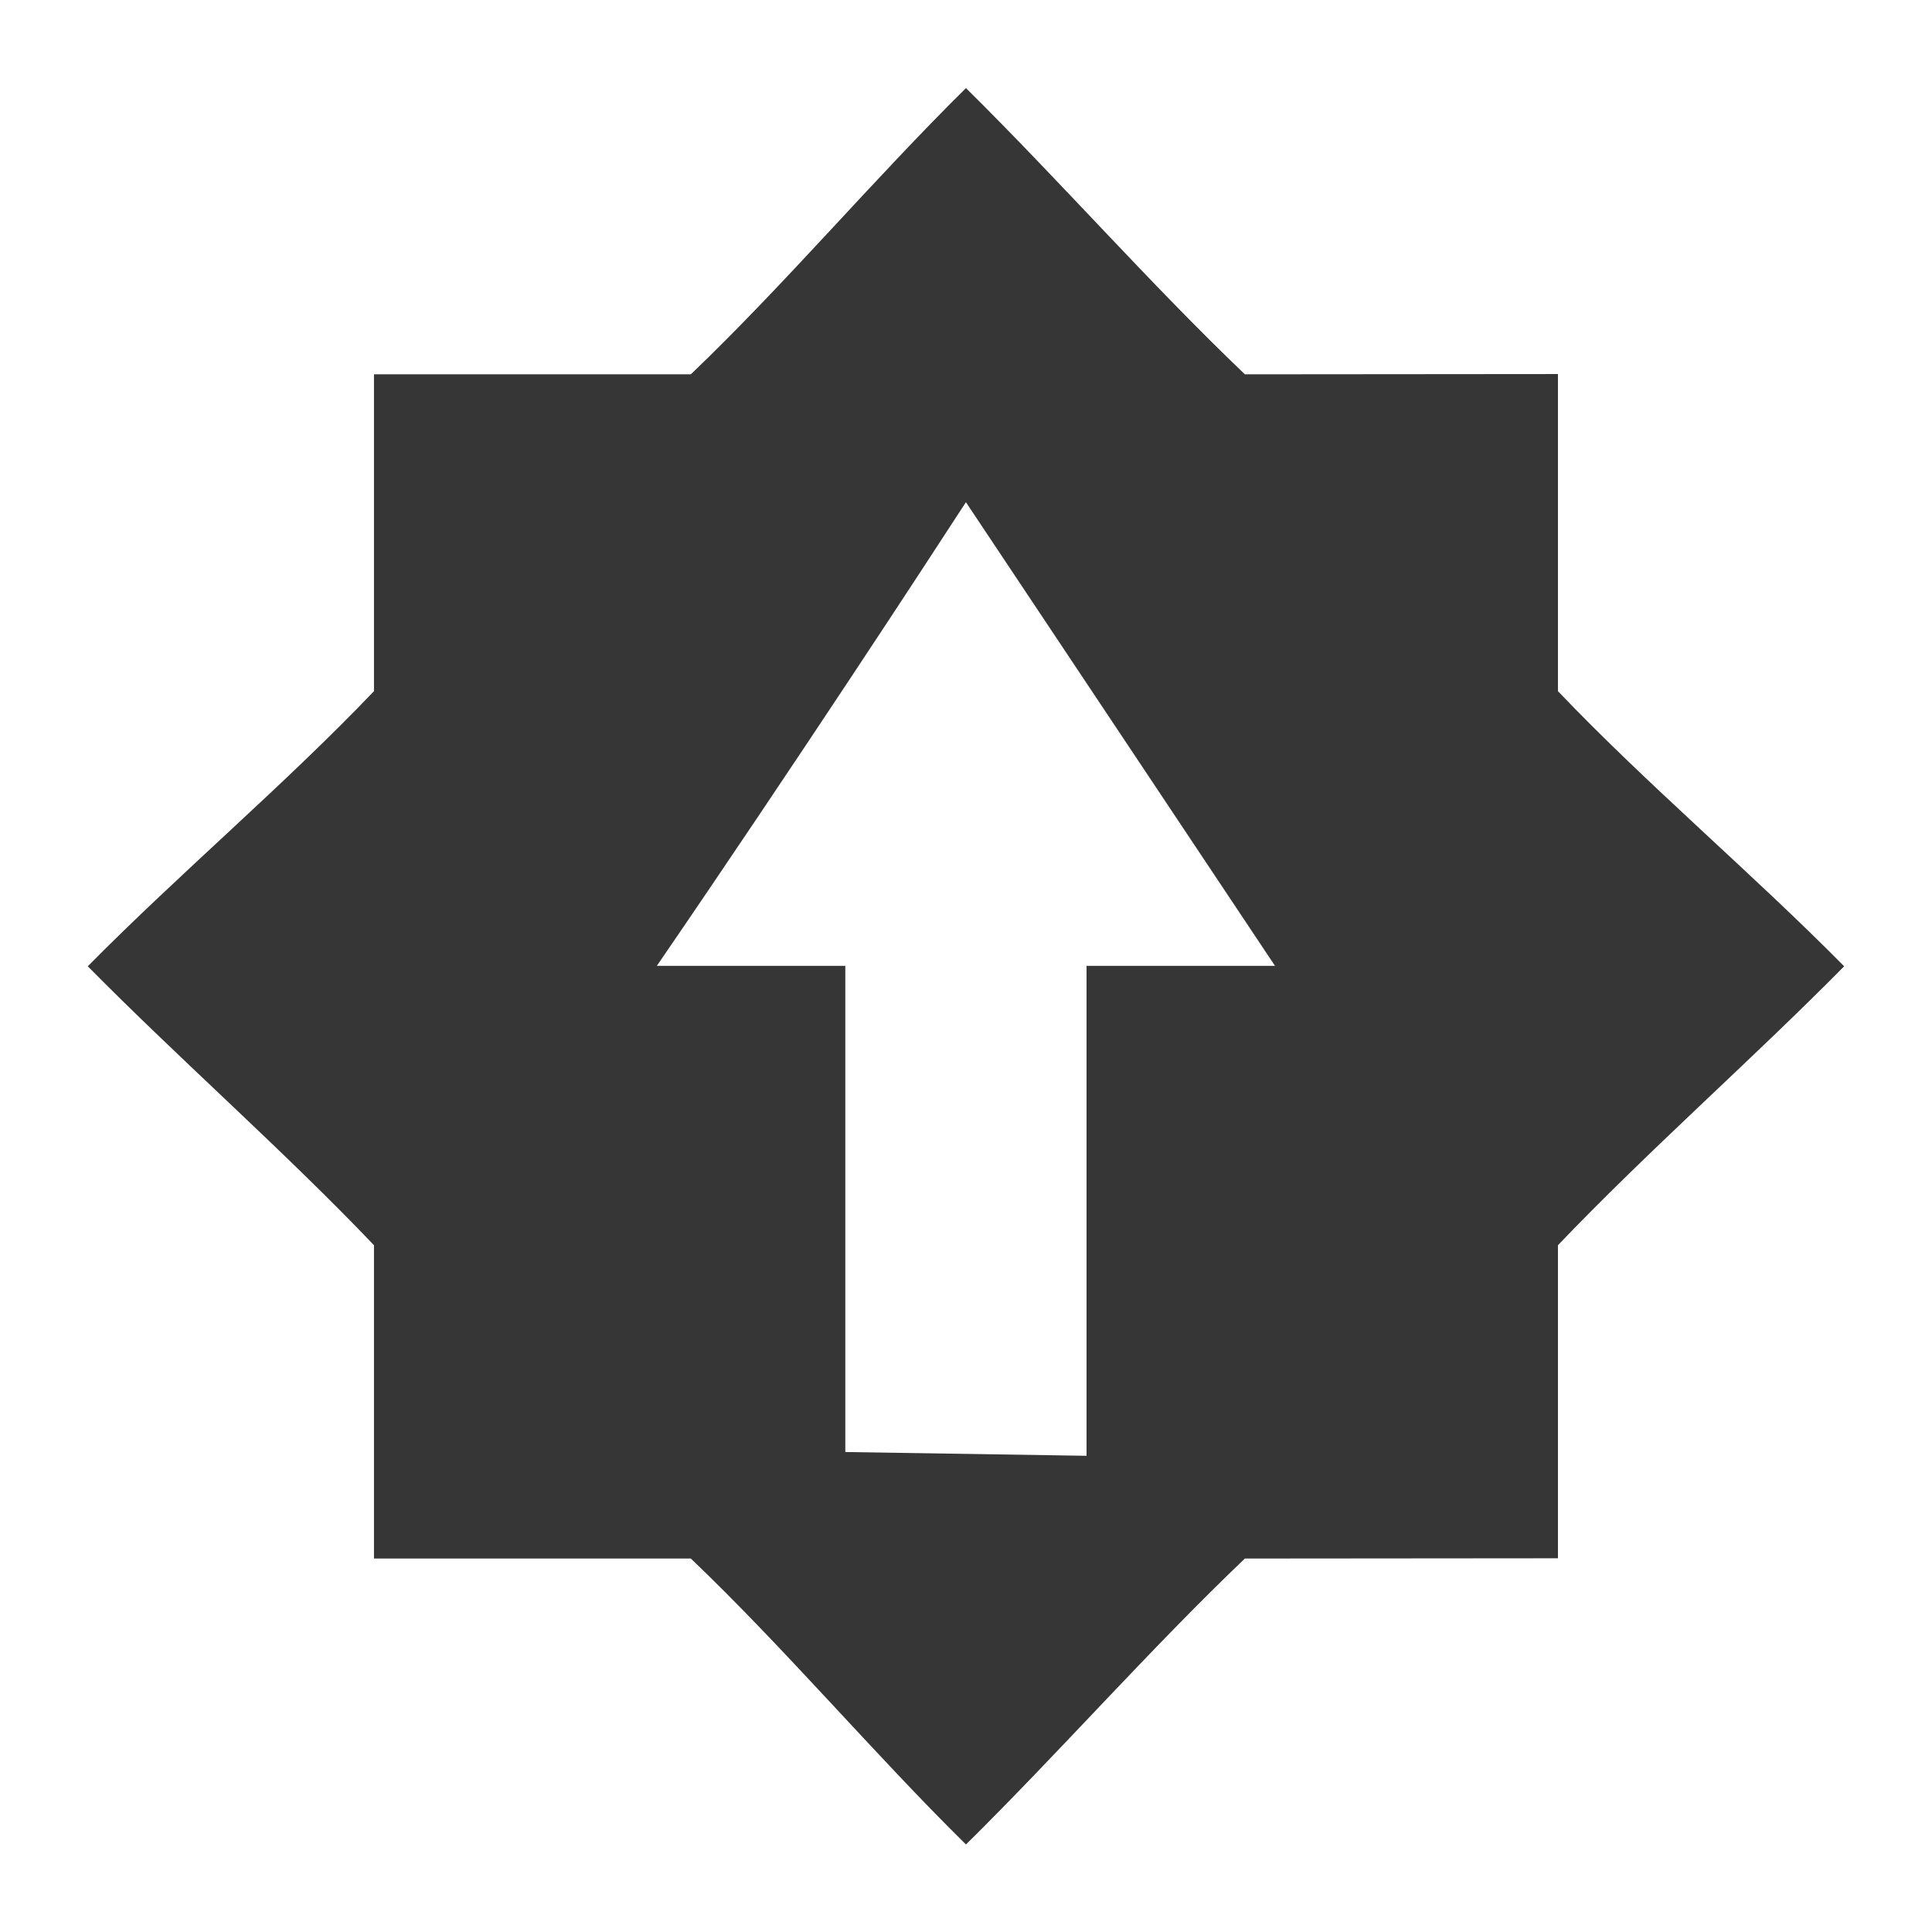
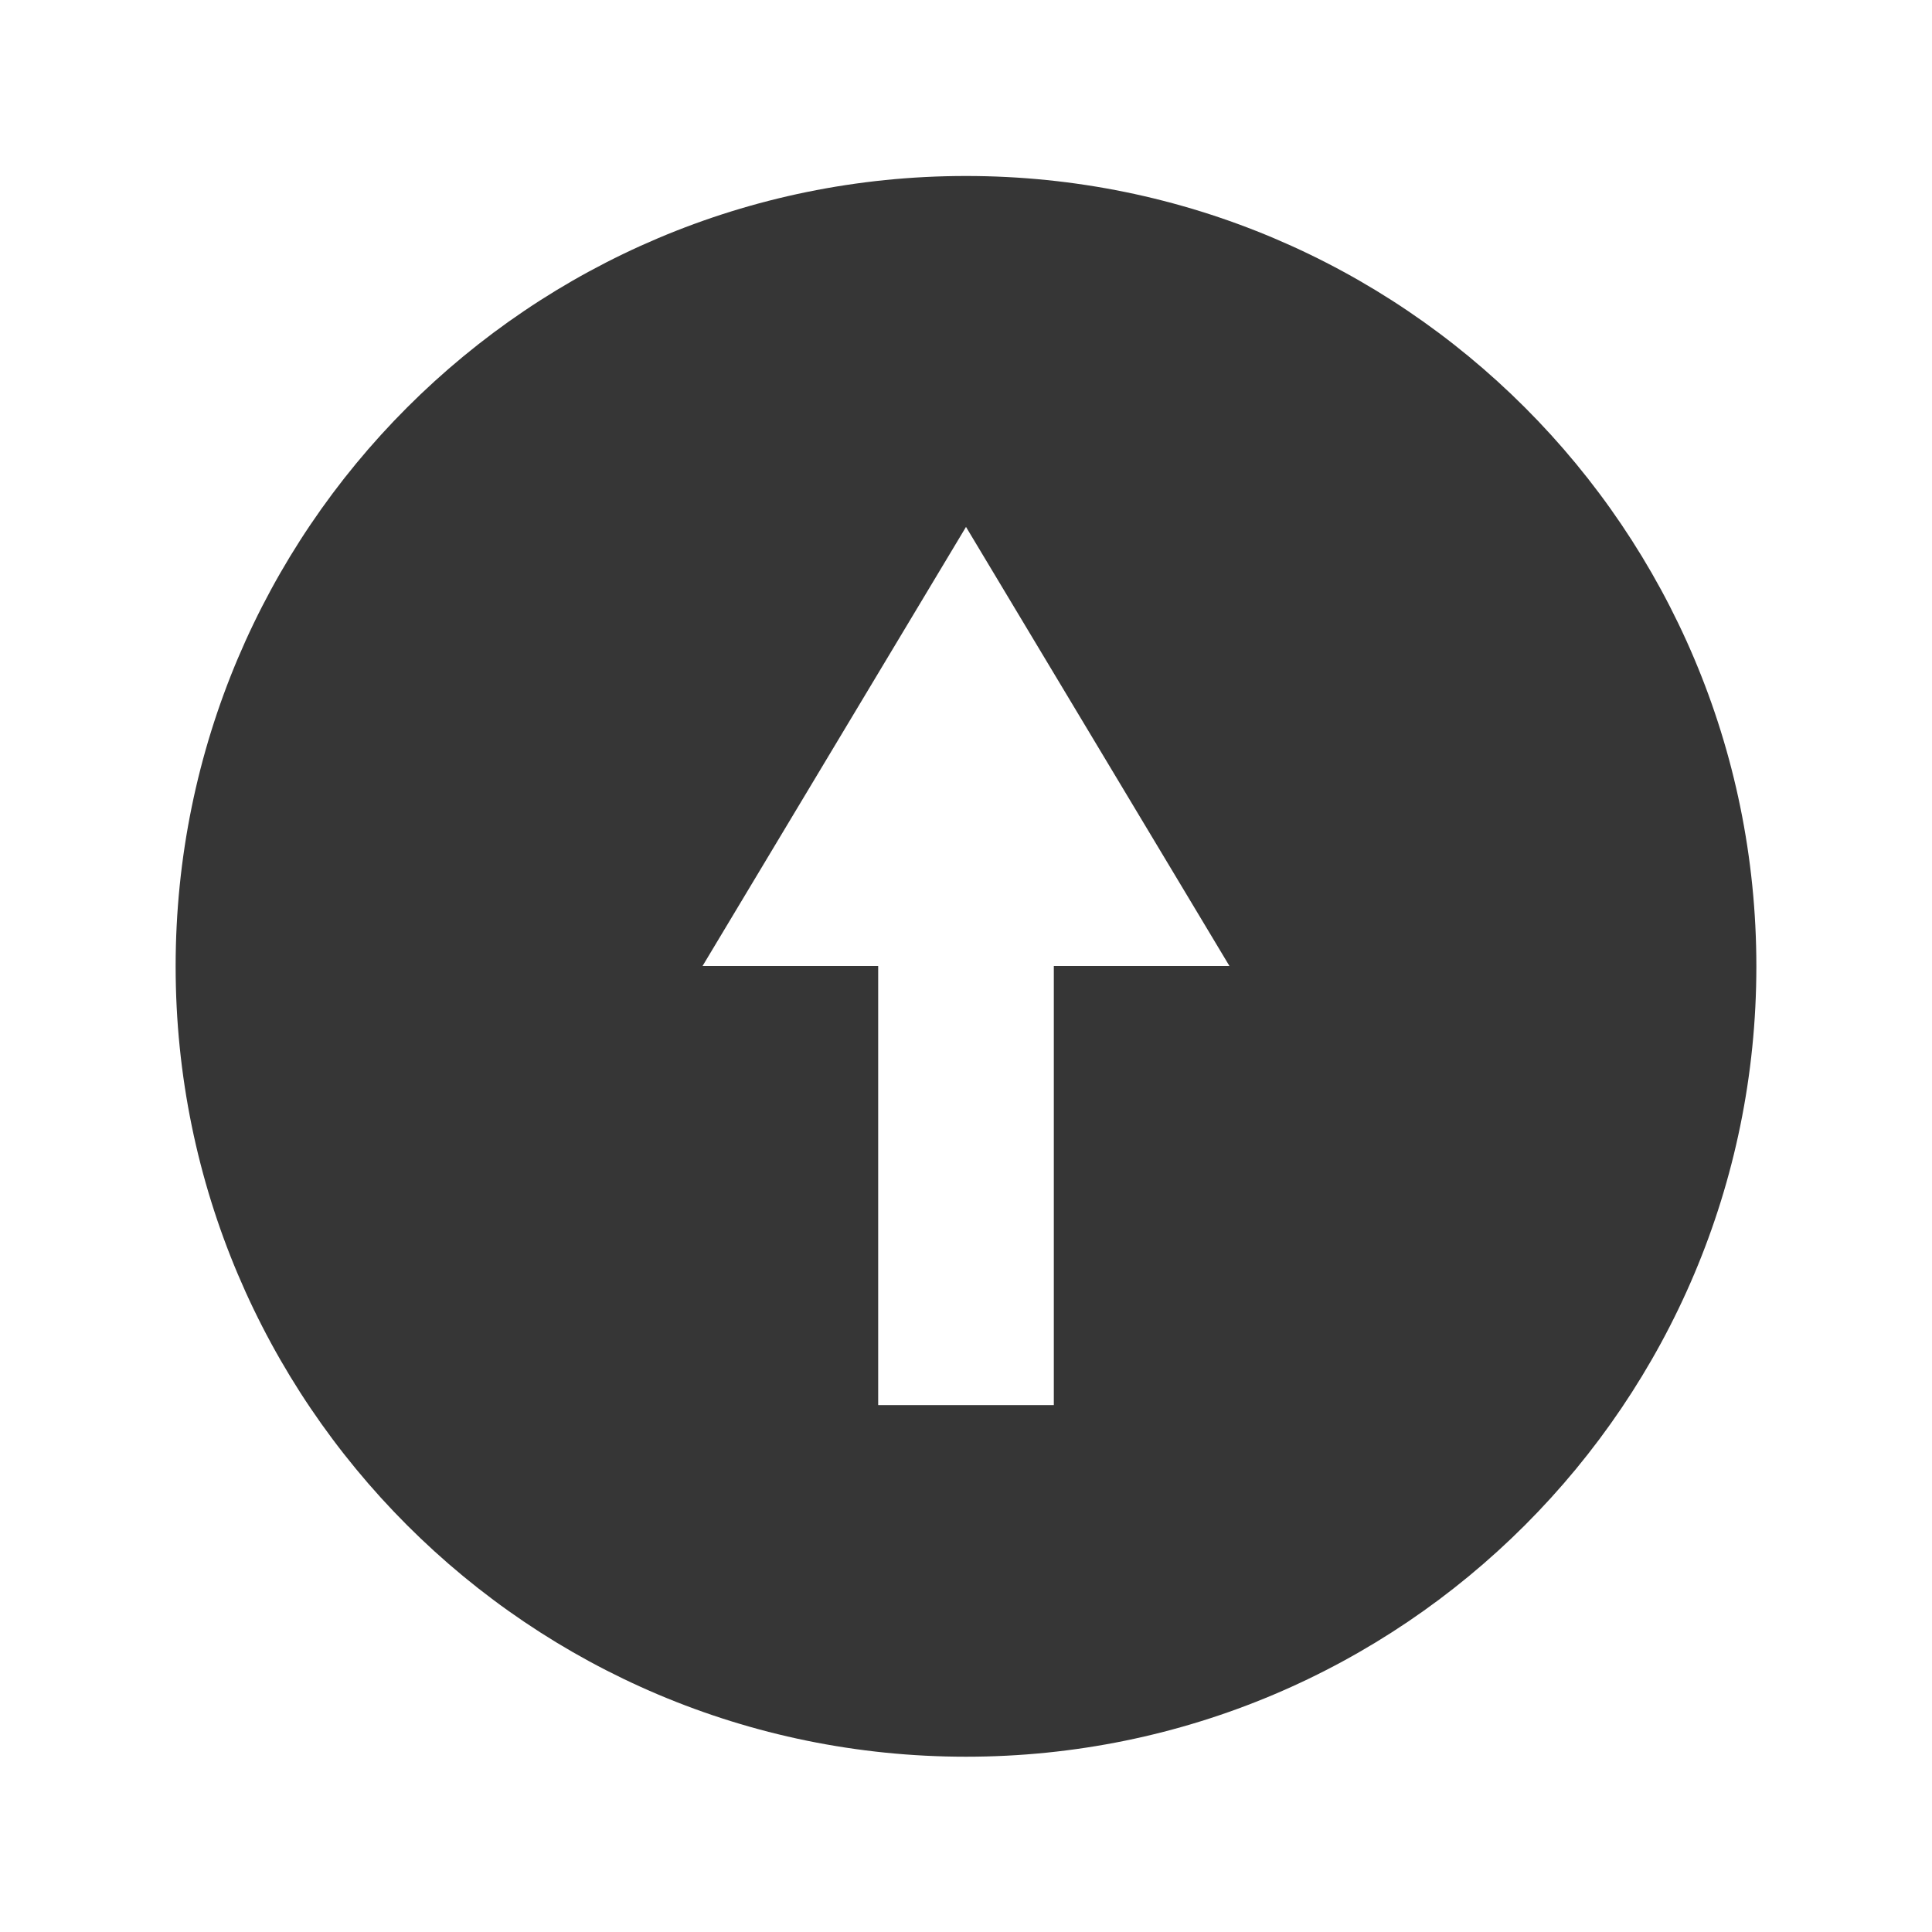
- <svg xmlns="http://www.w3.org/2000/svg" xmlns:ns1="http://www.openswatchbook.org/uri/2009/osb" height="22" id="svg7384" style="enable-background:new" version="1.1" width="22">
-   <defs id="defs7386">
-     <linearGradient id="linearGradient5606" ns1:paint="solid">
-       <stop id="stop5608" offset="0" style="stop-color:#000000;stop-opacity:1;" />
-     </linearGradient>
-     <filter id="filter7554" style="color-interpolation-filters:sRGB">
-       <feBlend id="feBlend7556" in2="BackgroundImage" mode="darken" />
-     </filter>
-   </defs>
-   <g id="layer9" style="display:inline" transform="translate(-405.0004,381.0034)">
-     <path d="m 416,-380 c -1.055,1.041 -2.061,2.234 -3.133,3.259 l -3.608,0 0,3.608 c -1.023,1.072 -2.218,2.078 -3.259,3.133 1.041,1.055 2.237,2.104 3.259,3.176 l 0,3.568 3.608,0 c 1.072,1.023 2.078,2.216 3.133,3.256 1.055,-1.041 2.104,-2.234 3.176,-3.256 l 3.565,-0.003 0,-3.565 c 1.023,-1.072 2.218,-2.121 3.259,-3.176 -1.041,-1.055 -2.237,-2.061 -3.259,-3.133 l 0,-3.611 -3.565,0.003 c -1.072,-1.023 -2.121,-2.218 -3.176,-3.259 z m 0,4.716 3.519,5.279 -0.086,0 -2.06,0 0,5.579 -2.747,-0.043 0,-5.536 -2.06,0 -0.086,0 c 1.602,-2.338 3.084,-4.609 3.519,-5.279 z" id="path6775" style="fill:#363636;fill-opacity:1;stroke:none" />
+ <svg xmlns="http://www.w3.org/2000/svg" width="22" height="22" enable-background="new" version="1.1">
+   <g transform="translate(-405 381)">
+     <path transform="translate(405,-381)" d="m11 2.004c-4.971 0-9 4.029-9 9 0 4.971 4.029 9 9 9 4.971 0 9-4.029 9-9 0-4.971-4.029-9-9-9zm0 3.996 3 5h-2v5h-2v-5h-2l3-5z" fill="#363636" style="paint-order:stroke fill markers" />
  </g>
-   <g id="layer10" style="display:inline;filter:url(#filter7554)" transform="translate(-405.0004,381.0034)" />
-   <g id="layer1" style="display:inline" transform="translate(-164.0002,-235.9966)" />
-   <g id="layer14" style="display:inline" transform="translate(-405.0004,381.0034)" />
-   <g id="layer15" style="display:inline" transform="translate(-405.0004,381.0034)" />
-   <g id="g71291" style="display:inline" transform="translate(-405.0004,381.0034)" />
-   <g id="layer2" style="display:inline" transform="translate(-164.0002,-85.99664)" />
-   <g id="g6058" style="display:inline" transform="translate(-164.0002,-85.99664)" />
-   <g id="layer12" style="display:inline" transform="translate(-405.0004,381.0034)" />
</svg>
